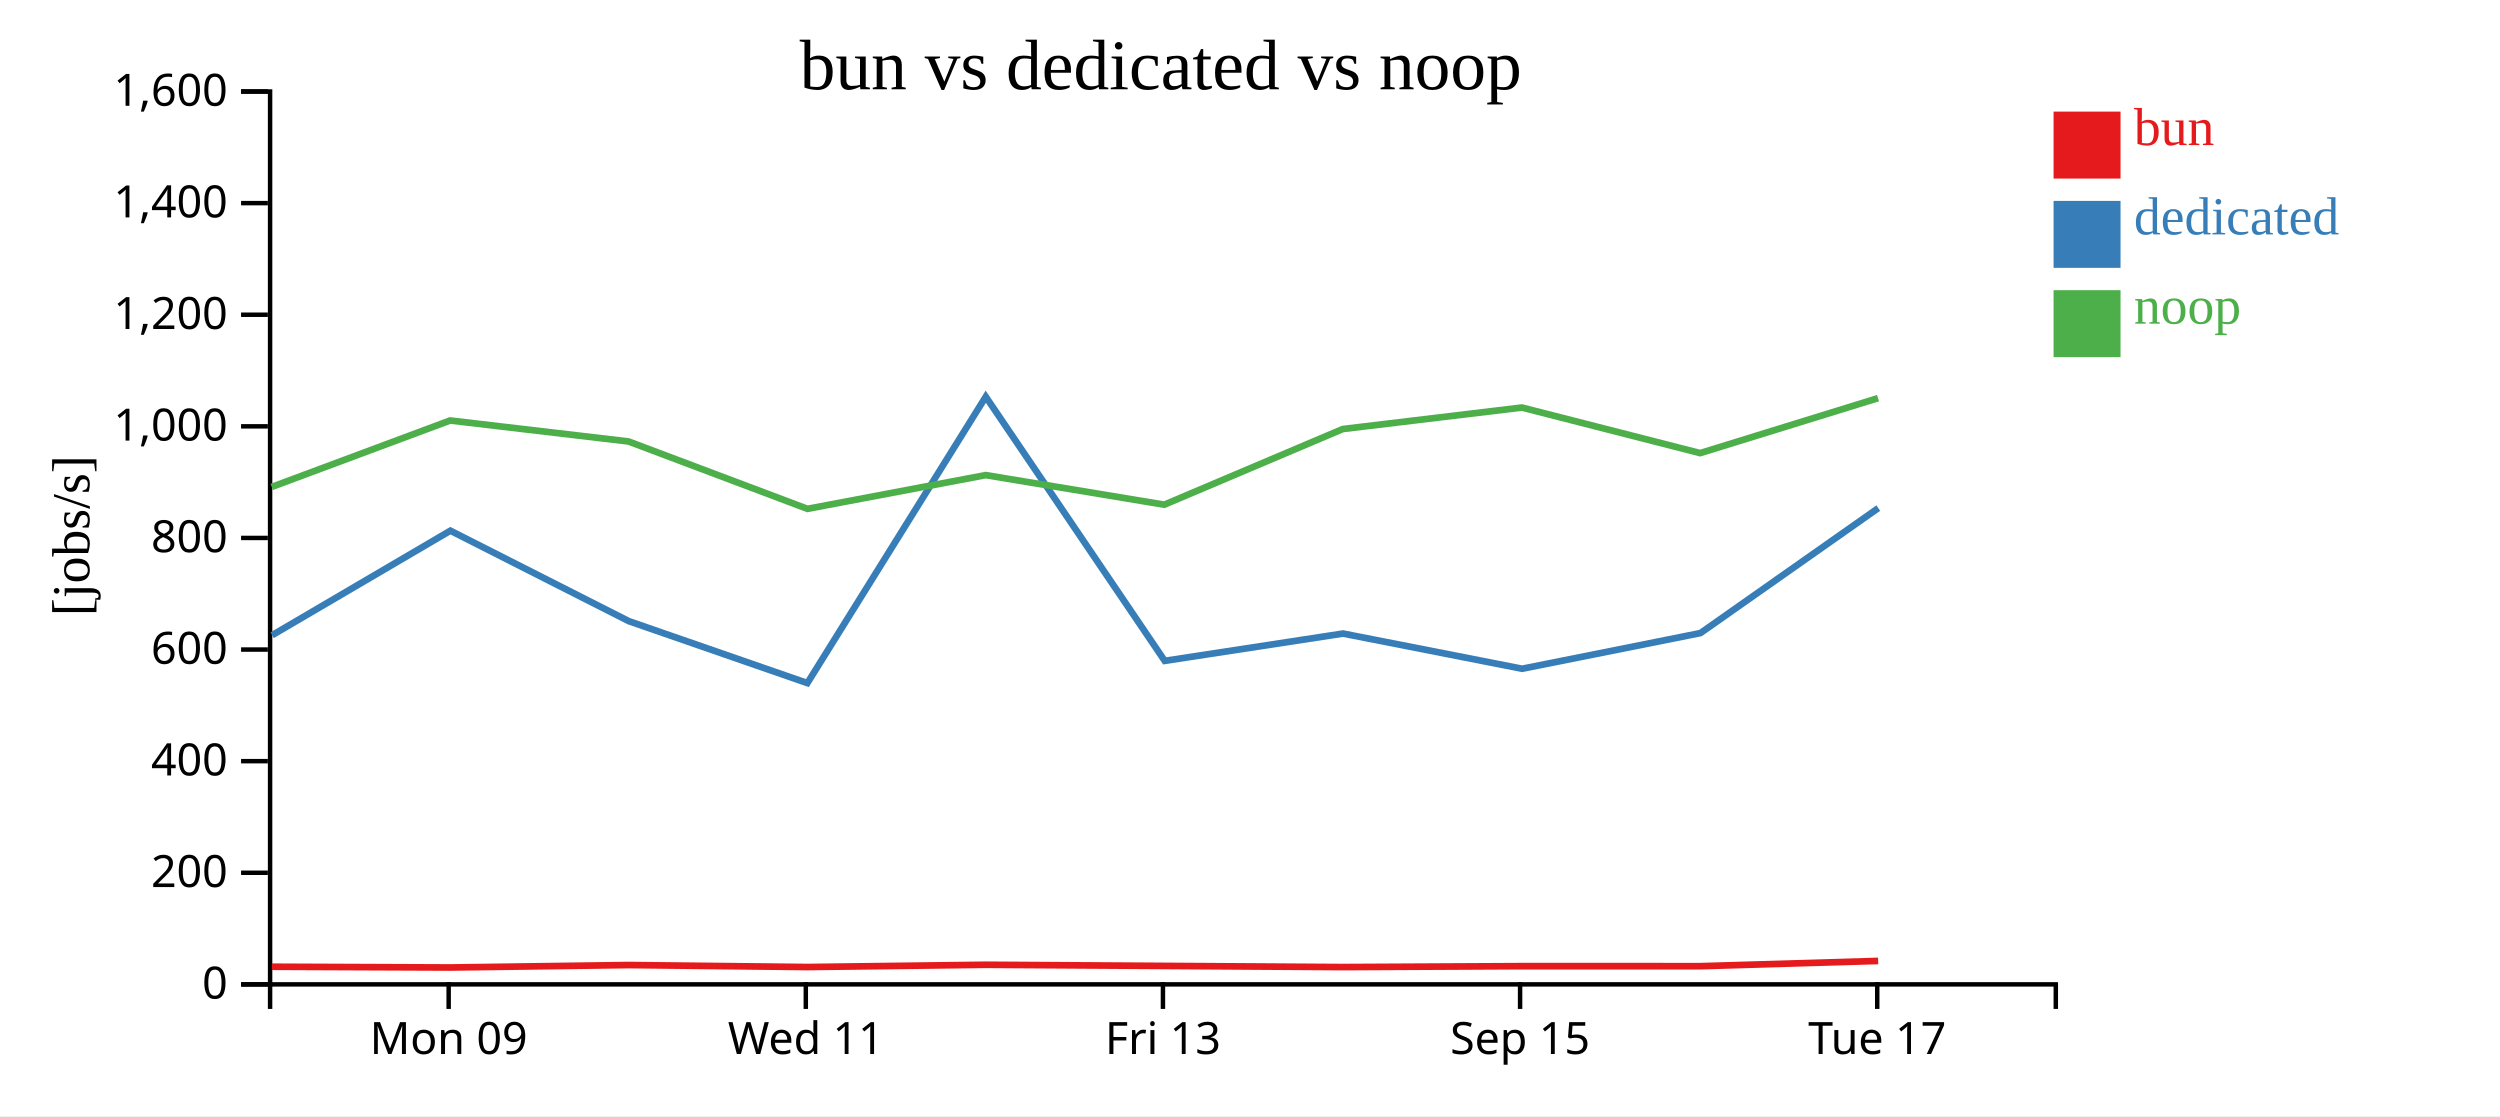
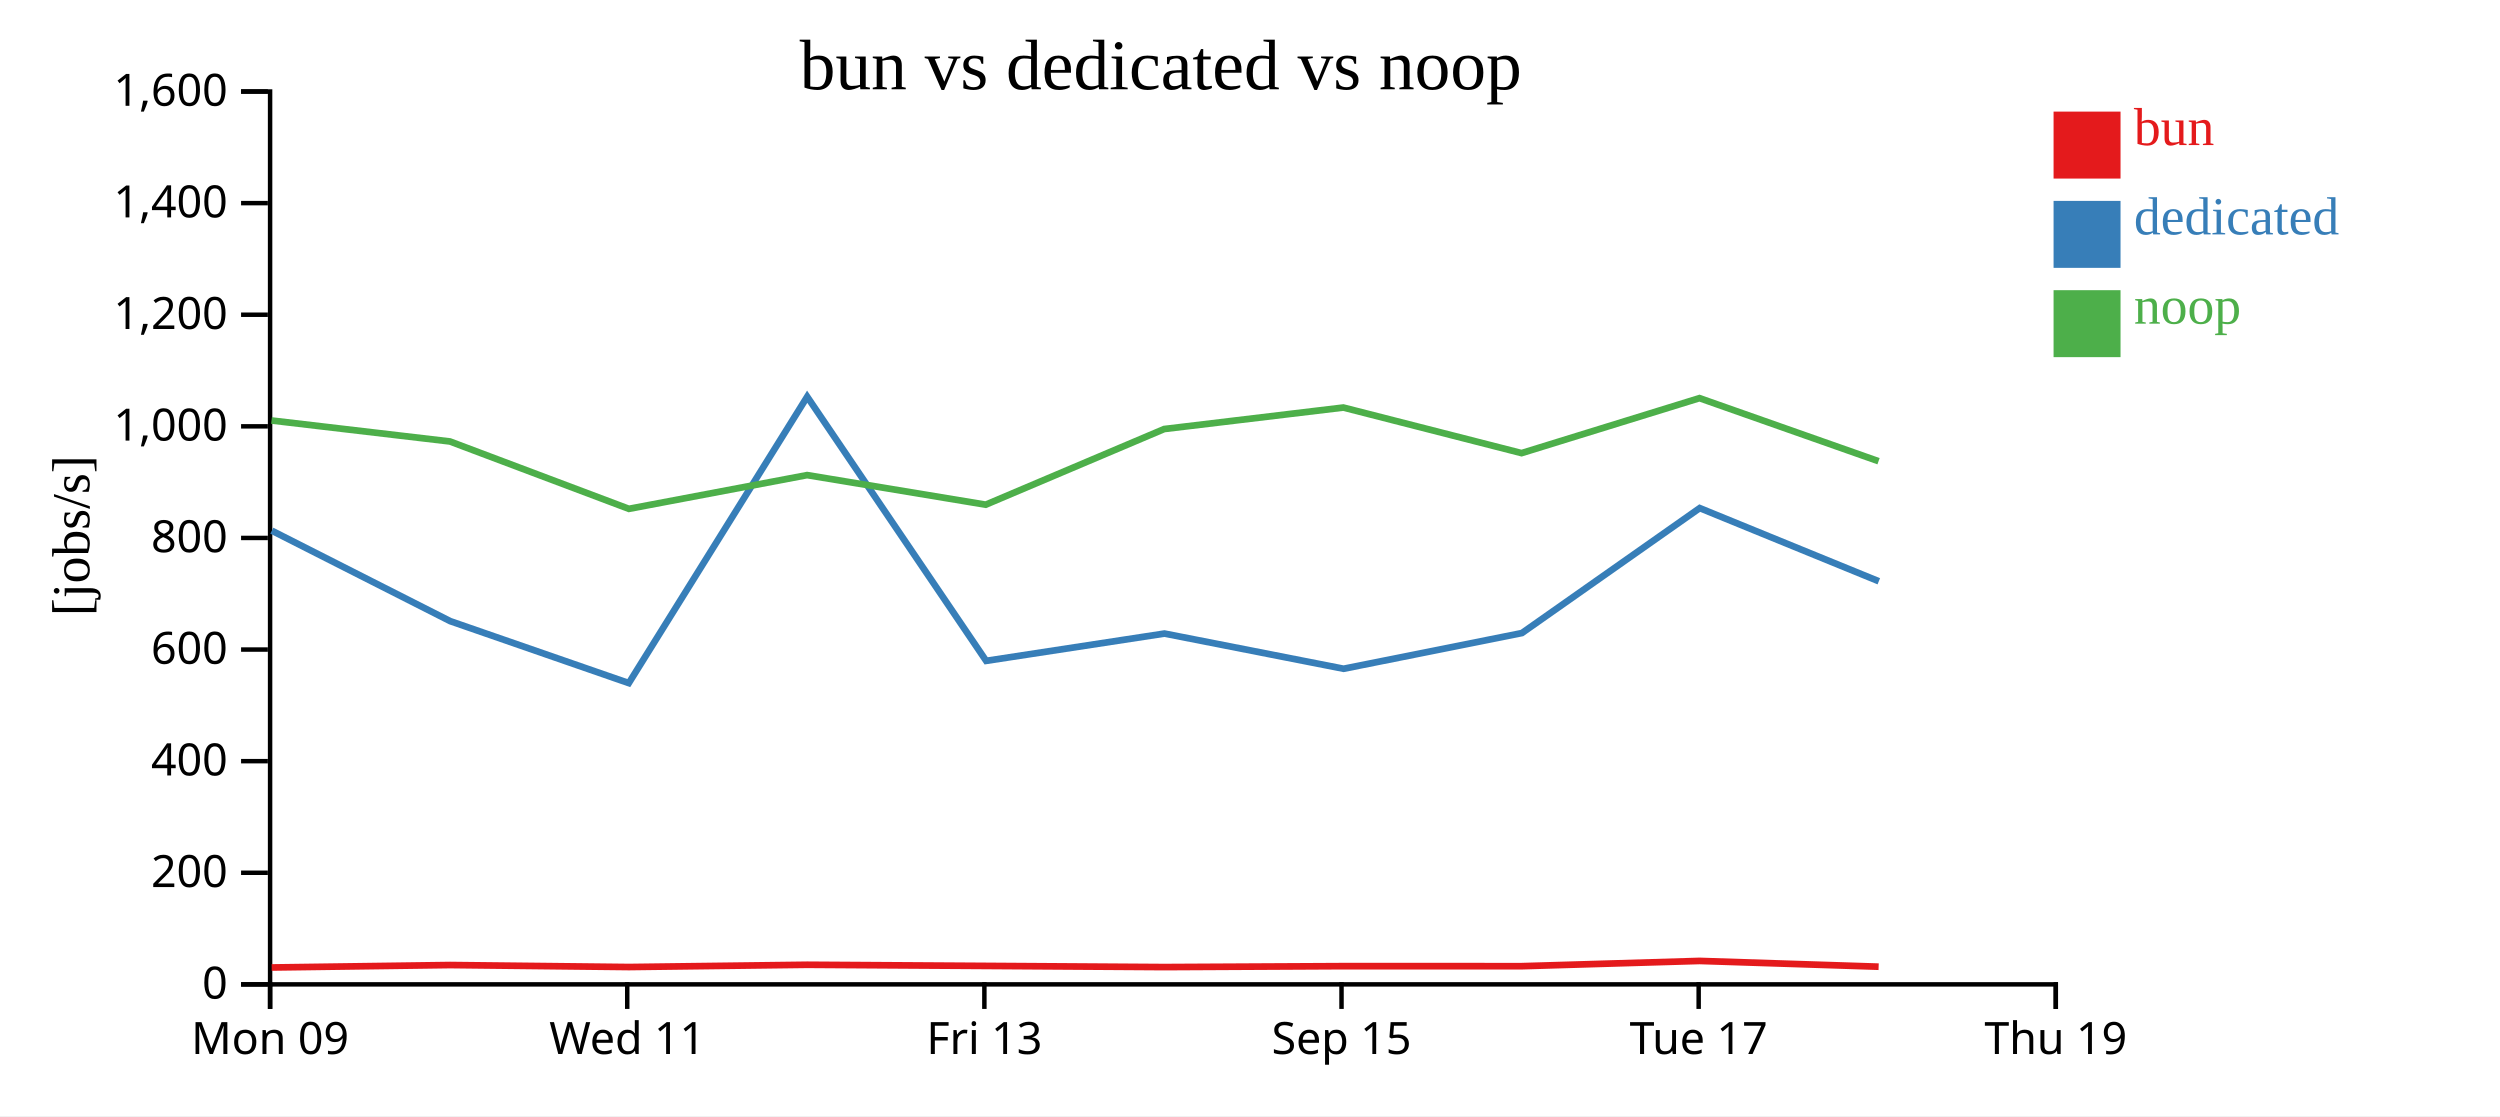
<svg xmlns="http://www.w3.org/2000/svg" width="560" height="250">
  <rect width="100%" height="100%" fill="white" />
  <g transform="translate(60,20)">
    <g transform="translate(0,200)" fill="none" font-size="10" font-family="sans-serif" text-anchor="middle">
      <path class="domain" stroke="currentColor" d="M0.5,6V0.5H400.5V6" />
-       <g class="tick" opacity="1" transform="translate(40.5,0)">
+       <g class="tick" opacity="1" transform="translate(0.5,0)">
        <line stroke="currentColor" y2="6" />
        <text fill="currentColor" y="9" dy="0.71em">Mon 09</text>
      </g>
-       <g class="tick" opacity="1" transform="translate(120.5,0)">
+       <g class="tick" opacity="1" transform="translate(80.5,0)">
        <line stroke="currentColor" y2="6" />
        <text fill="currentColor" y="9" dy="0.71em">Wed 11</text>
      </g>
-       <g class="tick" opacity="1" transform="translate(200.5,0)">
+       <g class="tick" opacity="1" transform="translate(160.5,0)">
        <line stroke="currentColor" y2="6" />
        <text fill="currentColor" y="9" dy="0.71em">Fri 13</text>
      </g>
-       <g class="tick" opacity="1" transform="translate(280.5,0)">
+       <g class="tick" opacity="1" transform="translate(240.5,0)">
        <line stroke="currentColor" y2="6" />
        <text fill="currentColor" y="9" dy="0.71em">Sep 15</text>
      </g>
-       <g class="tick" opacity="1" transform="translate(360.5,0)">
+       <g class="tick" opacity="1" transform="translate(320.5,0)">
        <line stroke="currentColor" y2="6" />
        <text fill="currentColor" y="9" dy="0.71em">Tue 17</text>
+       </g>
+       <g class="tick" opacity="1" transform="translate(400.5,0)">
+         <line stroke="currentColor" y2="6" />
+         <text fill="currentColor" y="9" dy="0.71em">Thu 19</text>
      </g>
    </g>
    <g fill="none" font-size="10" font-family="sans-serif" text-anchor="end">
      <path class="domain" stroke="currentColor" d="M-6,200.5H0.5V0.5H-6" />
      <g class="tick" opacity="1" transform="translate(0,200.5)">
        <line stroke="currentColor" x2="-6" />
        <text fill="currentColor" x="-9" dy="0.32em">0</text>
      </g>
      <g class="tick" opacity="1" transform="translate(0,175.5)">
        <line stroke="currentColor" x2="-6" />
        <text fill="currentColor" x="-9" dy="0.32em">200</text>
      </g>
      <g class="tick" opacity="1" transform="translate(0,150.5)">
        <line stroke="currentColor" x2="-6" />
        <text fill="currentColor" x="-9" dy="0.32em">400</text>
      </g>
      <g class="tick" opacity="1" transform="translate(0,125.5)">
        <line stroke="currentColor" x2="-6" />
        <text fill="currentColor" x="-9" dy="0.32em">600</text>
      </g>
      <g class="tick" opacity="1" transform="translate(0,100.5)">
        <line stroke="currentColor" x2="-6" />
        <text fill="currentColor" x="-9" dy="0.32em">800</text>
      </g>
      <g class="tick" opacity="1" transform="translate(0,75.5)">
        <line stroke="currentColor" x2="-6" />
        <text fill="currentColor" x="-9" dy="0.32em">1,000</text>
      </g>
      <g class="tick" opacity="1" transform="translate(0,50.5)">
        <line stroke="currentColor" x2="-6" />
        <text fill="currentColor" x="-9" dy="0.32em">1,200</text>
      </g>
      <g class="tick" opacity="1" transform="translate(0,25.5)">
        <line stroke="currentColor" x2="-6" />
        <text fill="currentColor" x="-9" dy="0.32em">1,400</text>
      </g>
      <g class="tick" opacity="1" transform="translate(0,0.5)">
        <line stroke="currentColor" x2="-6" />
        <text fill="currentColor" x="-9" dy="0.32em">1,600</text>
      </g>
    </g>
    <text text-anchor="middle" style="font-size: 12px" transform="rotate(-90)" y="-40" x="-100">[jobs/s]</text>
    <text text-anchor="middle" style="font-size: 16px" y="0" x="200">bun vs dedicated vs noop</text>
-     <path class="line" fill="none" stroke="#e41a1c" stroke-width="1.5" d="M0.896,196.55L40.855,196.718L80.818,196.17L120.905,196.616L160.817,196.109L200.831,196.365L240.809,196.627L280.935,196.419L320.86,196.426L360.706,195.248" />
-     <path class="line" fill="none" stroke="#377eb8" stroke-width="1.5" d="M0.958,122.285L40.885,98.874L80.845,119.135L120.85,133.014L160.81,68.864L200.896,128.032L240.834,121.918L280.961,129.8L320.908,121.804L360.74,93.812" />
-     <path class="line" fill="none" stroke="#4daf4a" stroke-width="1.5" d="M0.866,89.073L40.822,74.191L80.79,78.89L120.871,93.98L160.789,86.424L200.798,93.05L240.777,76.103L280.903,71.29L320.83,81.497L360.679,69.183" />
+     <path class="line" fill="none" stroke="#e41a1c" stroke-width="1.5" d="M0.855,196.718L40.818,196.17L80.905,196.616L120.817,196.109L160.831,196.365L200.809,196.627L240.935,196.419L280.86,196.426L320.706,195.248L360.814,196.541" />
+     <path class="line" fill="none" stroke="#377eb8" stroke-width="1.5" d="M0.885,98.874L40.845,119.135L80.85,133.014L120.81,68.864L160.896,128.032L200.834,121.918L240.961,129.8L280.908,121.804L320.74,93.812L360.857,110.208" />
+     <path class="line" fill="none" stroke="#4daf4a" stroke-width="1.5" d="M0.822,74.191L40.79,78.89L80.871,93.98L120.789,86.424L160.798,93.05L200.777,76.103L240.903,71.29L280.83,81.497L320.679,69.183L360.792,83.31" />
    <rect class="dot" x="400" y="5" width="15" height="15" style="fill: #e41a1c;" />
    <rect class="dot" x="400" y="25" width="15" height="15" style="fill: #377eb8;" />
    <rect class="dot" x="400" y="45" width="15" height="15" style="fill: #4daf4a;" />
    <text class="label" x="418" y="12.5" style="fill: #e41a1c; alignment-baseline: middle;" text-anchor="left">bun</text>
    <text class="label" x="418" y="32.5" style="fill: #377eb8; alignment-baseline: middle;" text-anchor="left">dedicated</text>
    <text class="label" x="418" y="52.5" style="fill: #4daf4a; alignment-baseline: middle;" text-anchor="left">noop</text>
  </g>
</svg>
